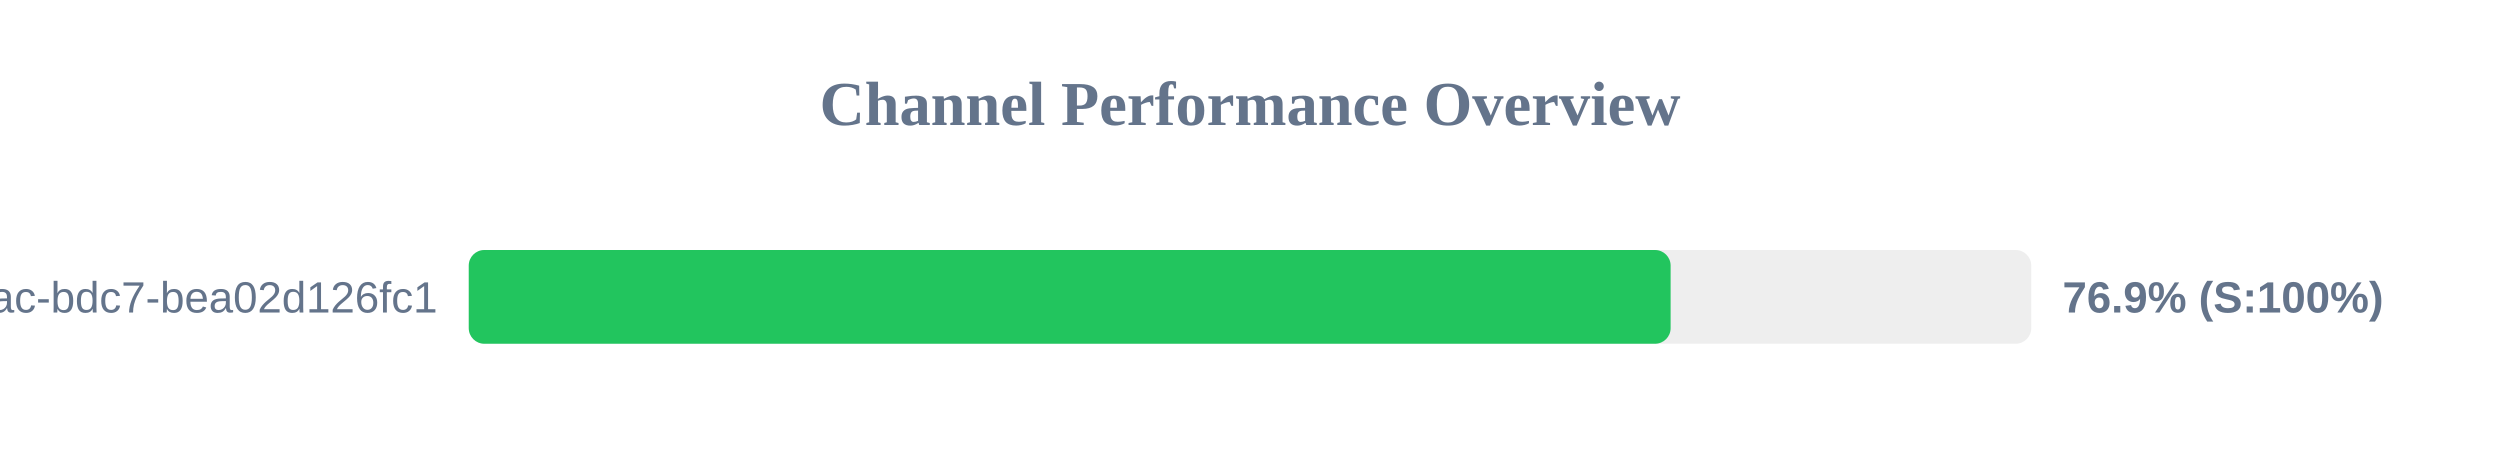
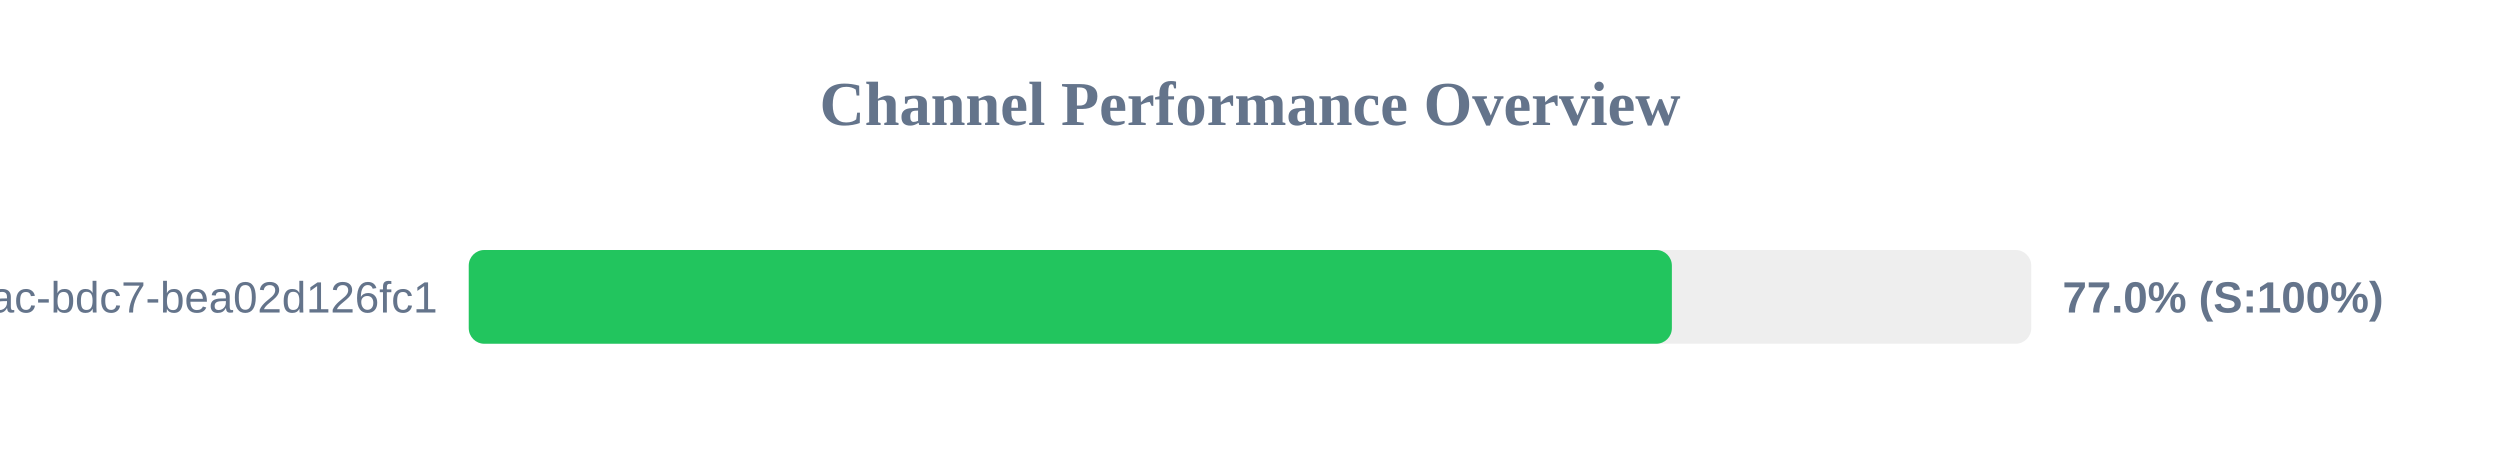
<svg xmlns="http://www.w3.org/2000/svg" width="800" height="150" version="1.1">
  <style>
        .row { font: 14px Arial; fill: #64748b; }
        .score { font: bold 14px Arial; fill: #64748b; }
    </style>
  <text x="400" y="40" text-anchor="middle" font-size="20px" font-weight="bold" fill="#64748b">Channel Performance Overview</text>
  <rect x="150" y="80" width="500" height="30" fill="#eee" rx="5" />
-   <rect x="150" y="80" width="384.6" height="30" fill="#22c55e" rx="5" />
+   <rect x="150" y="80" width="385.0" height="30" fill="#22c55e" rx="5" />
  <text x="140" y="100" text-anchor="end" class="row">?uuid=e31ad3e6-e341-42ac-bdc7-bea02d126fc1</text>
-   <text x="660" y="100" text-anchor="start" class="score">76.9% (S:100%)</text>
+   <text x="660" y="100" text-anchor="start" class="score">77.0% (S:100%)</text>
</svg>
